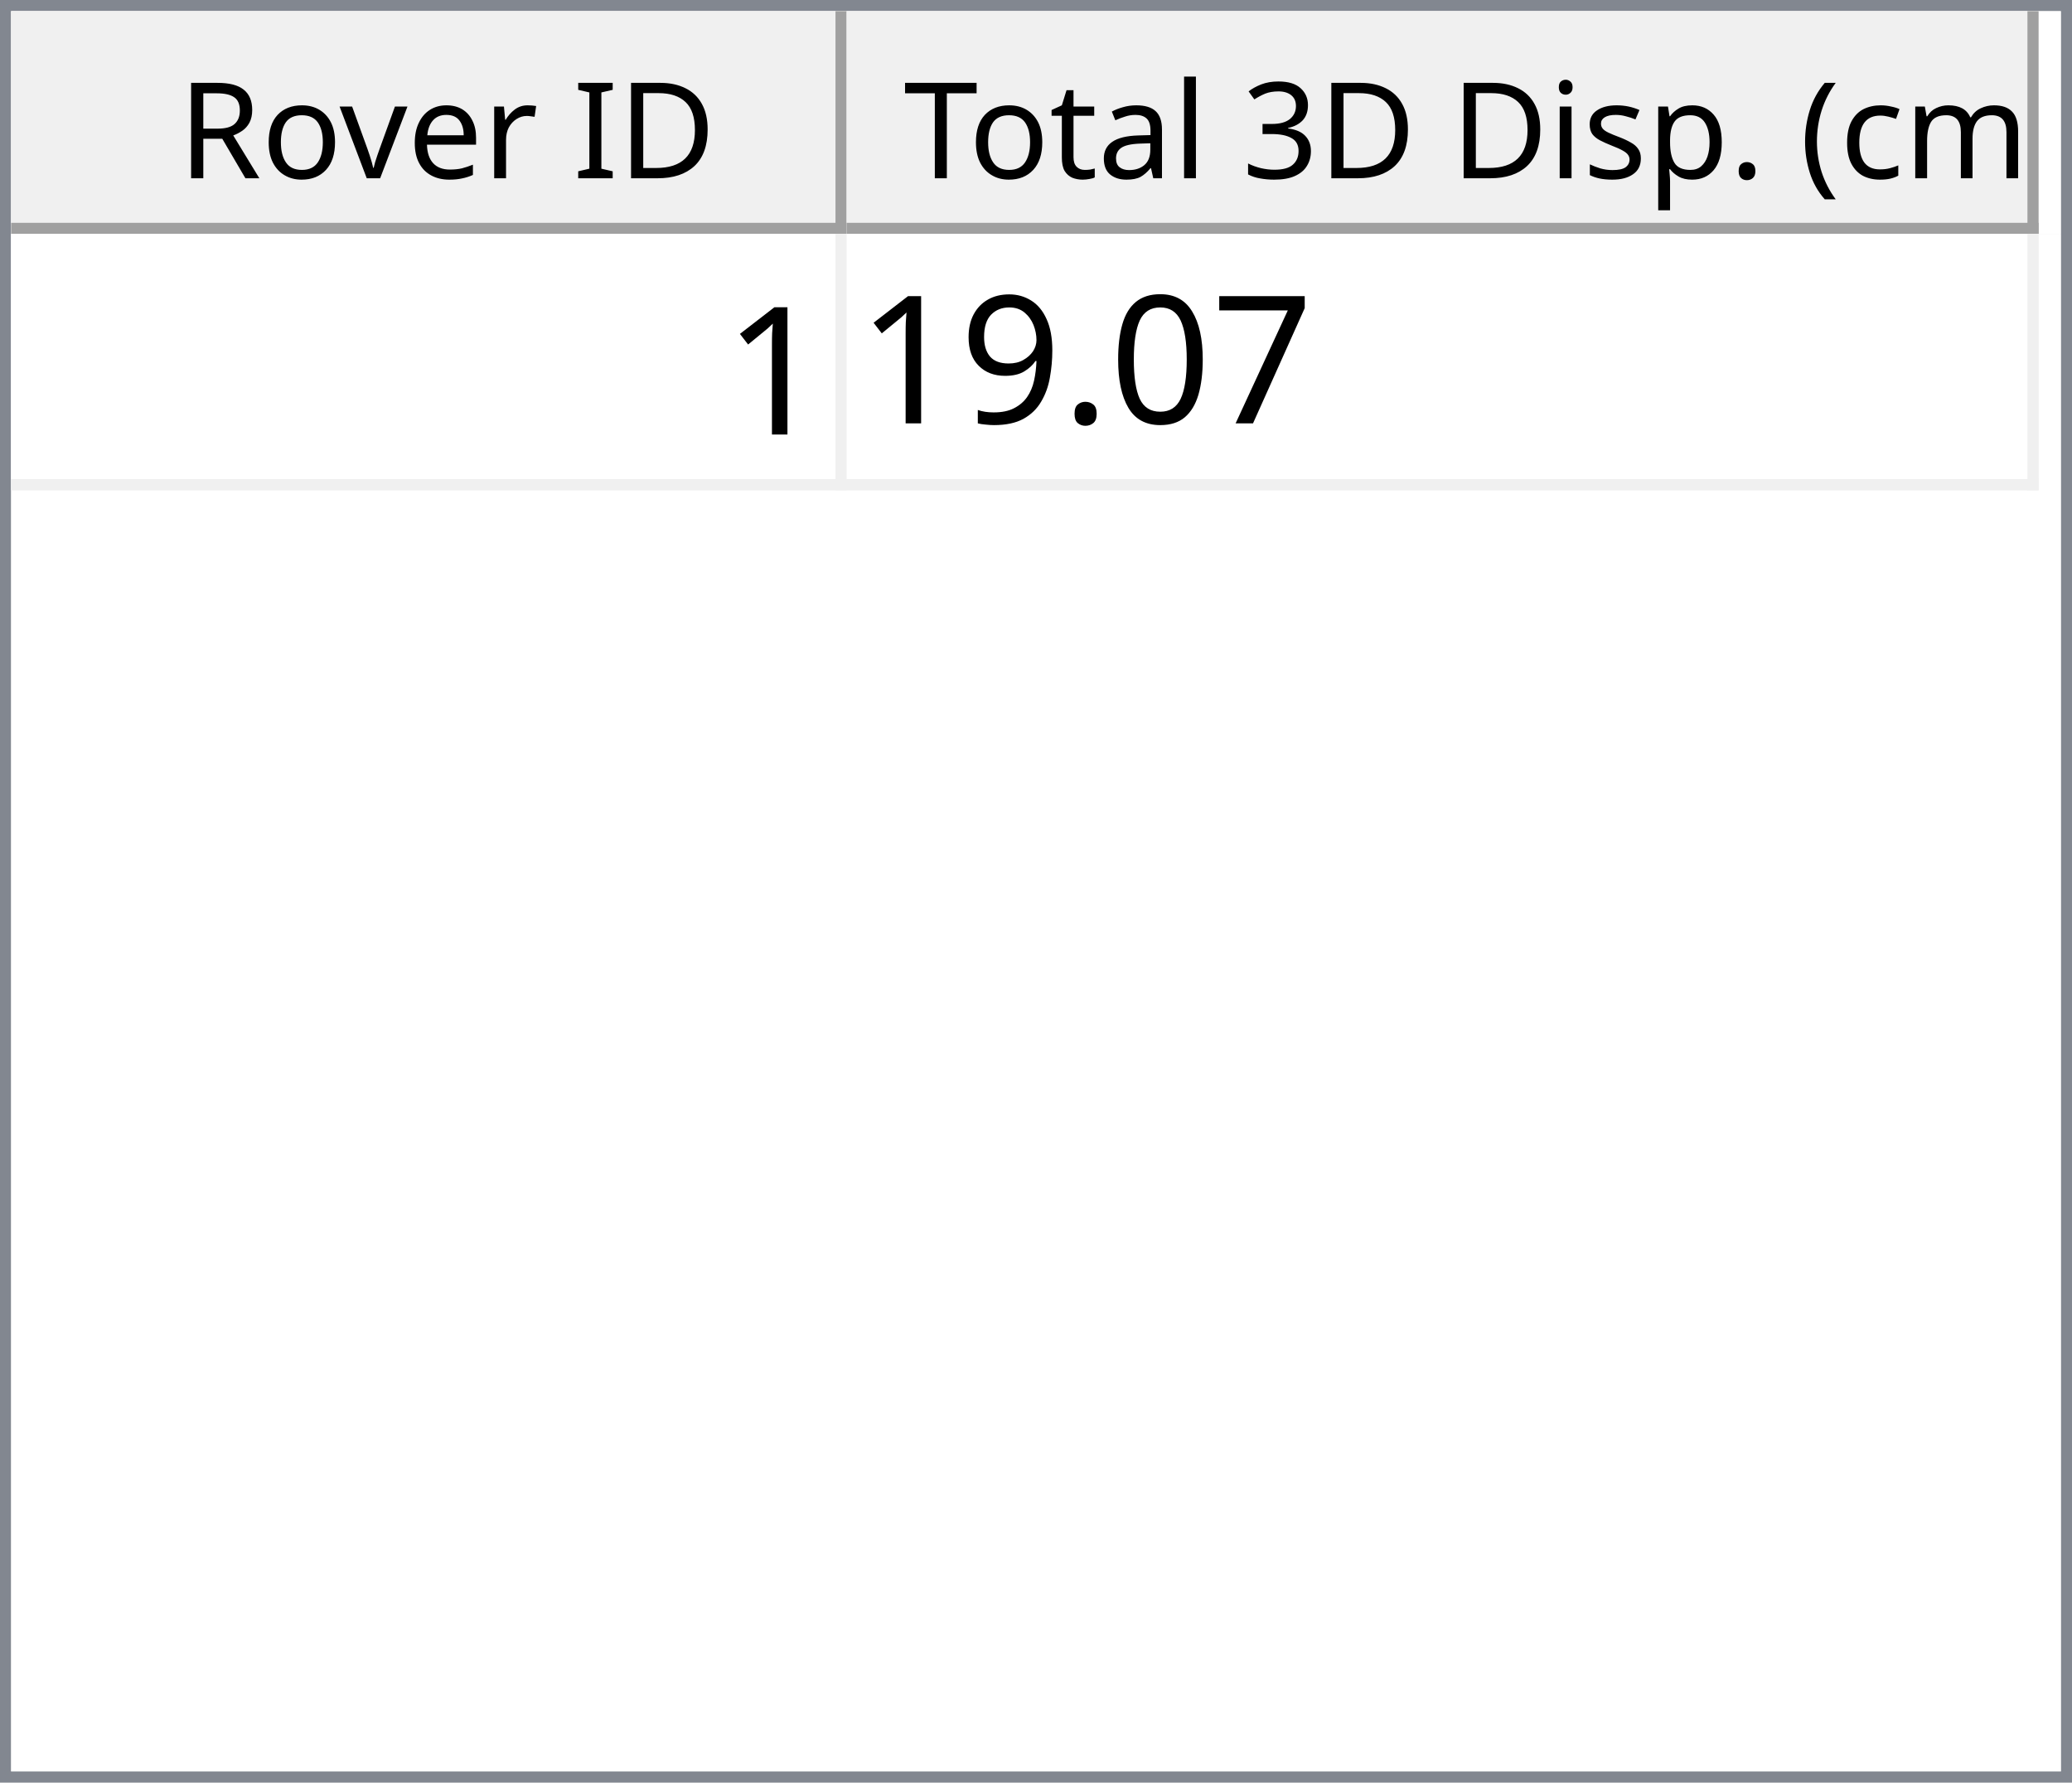
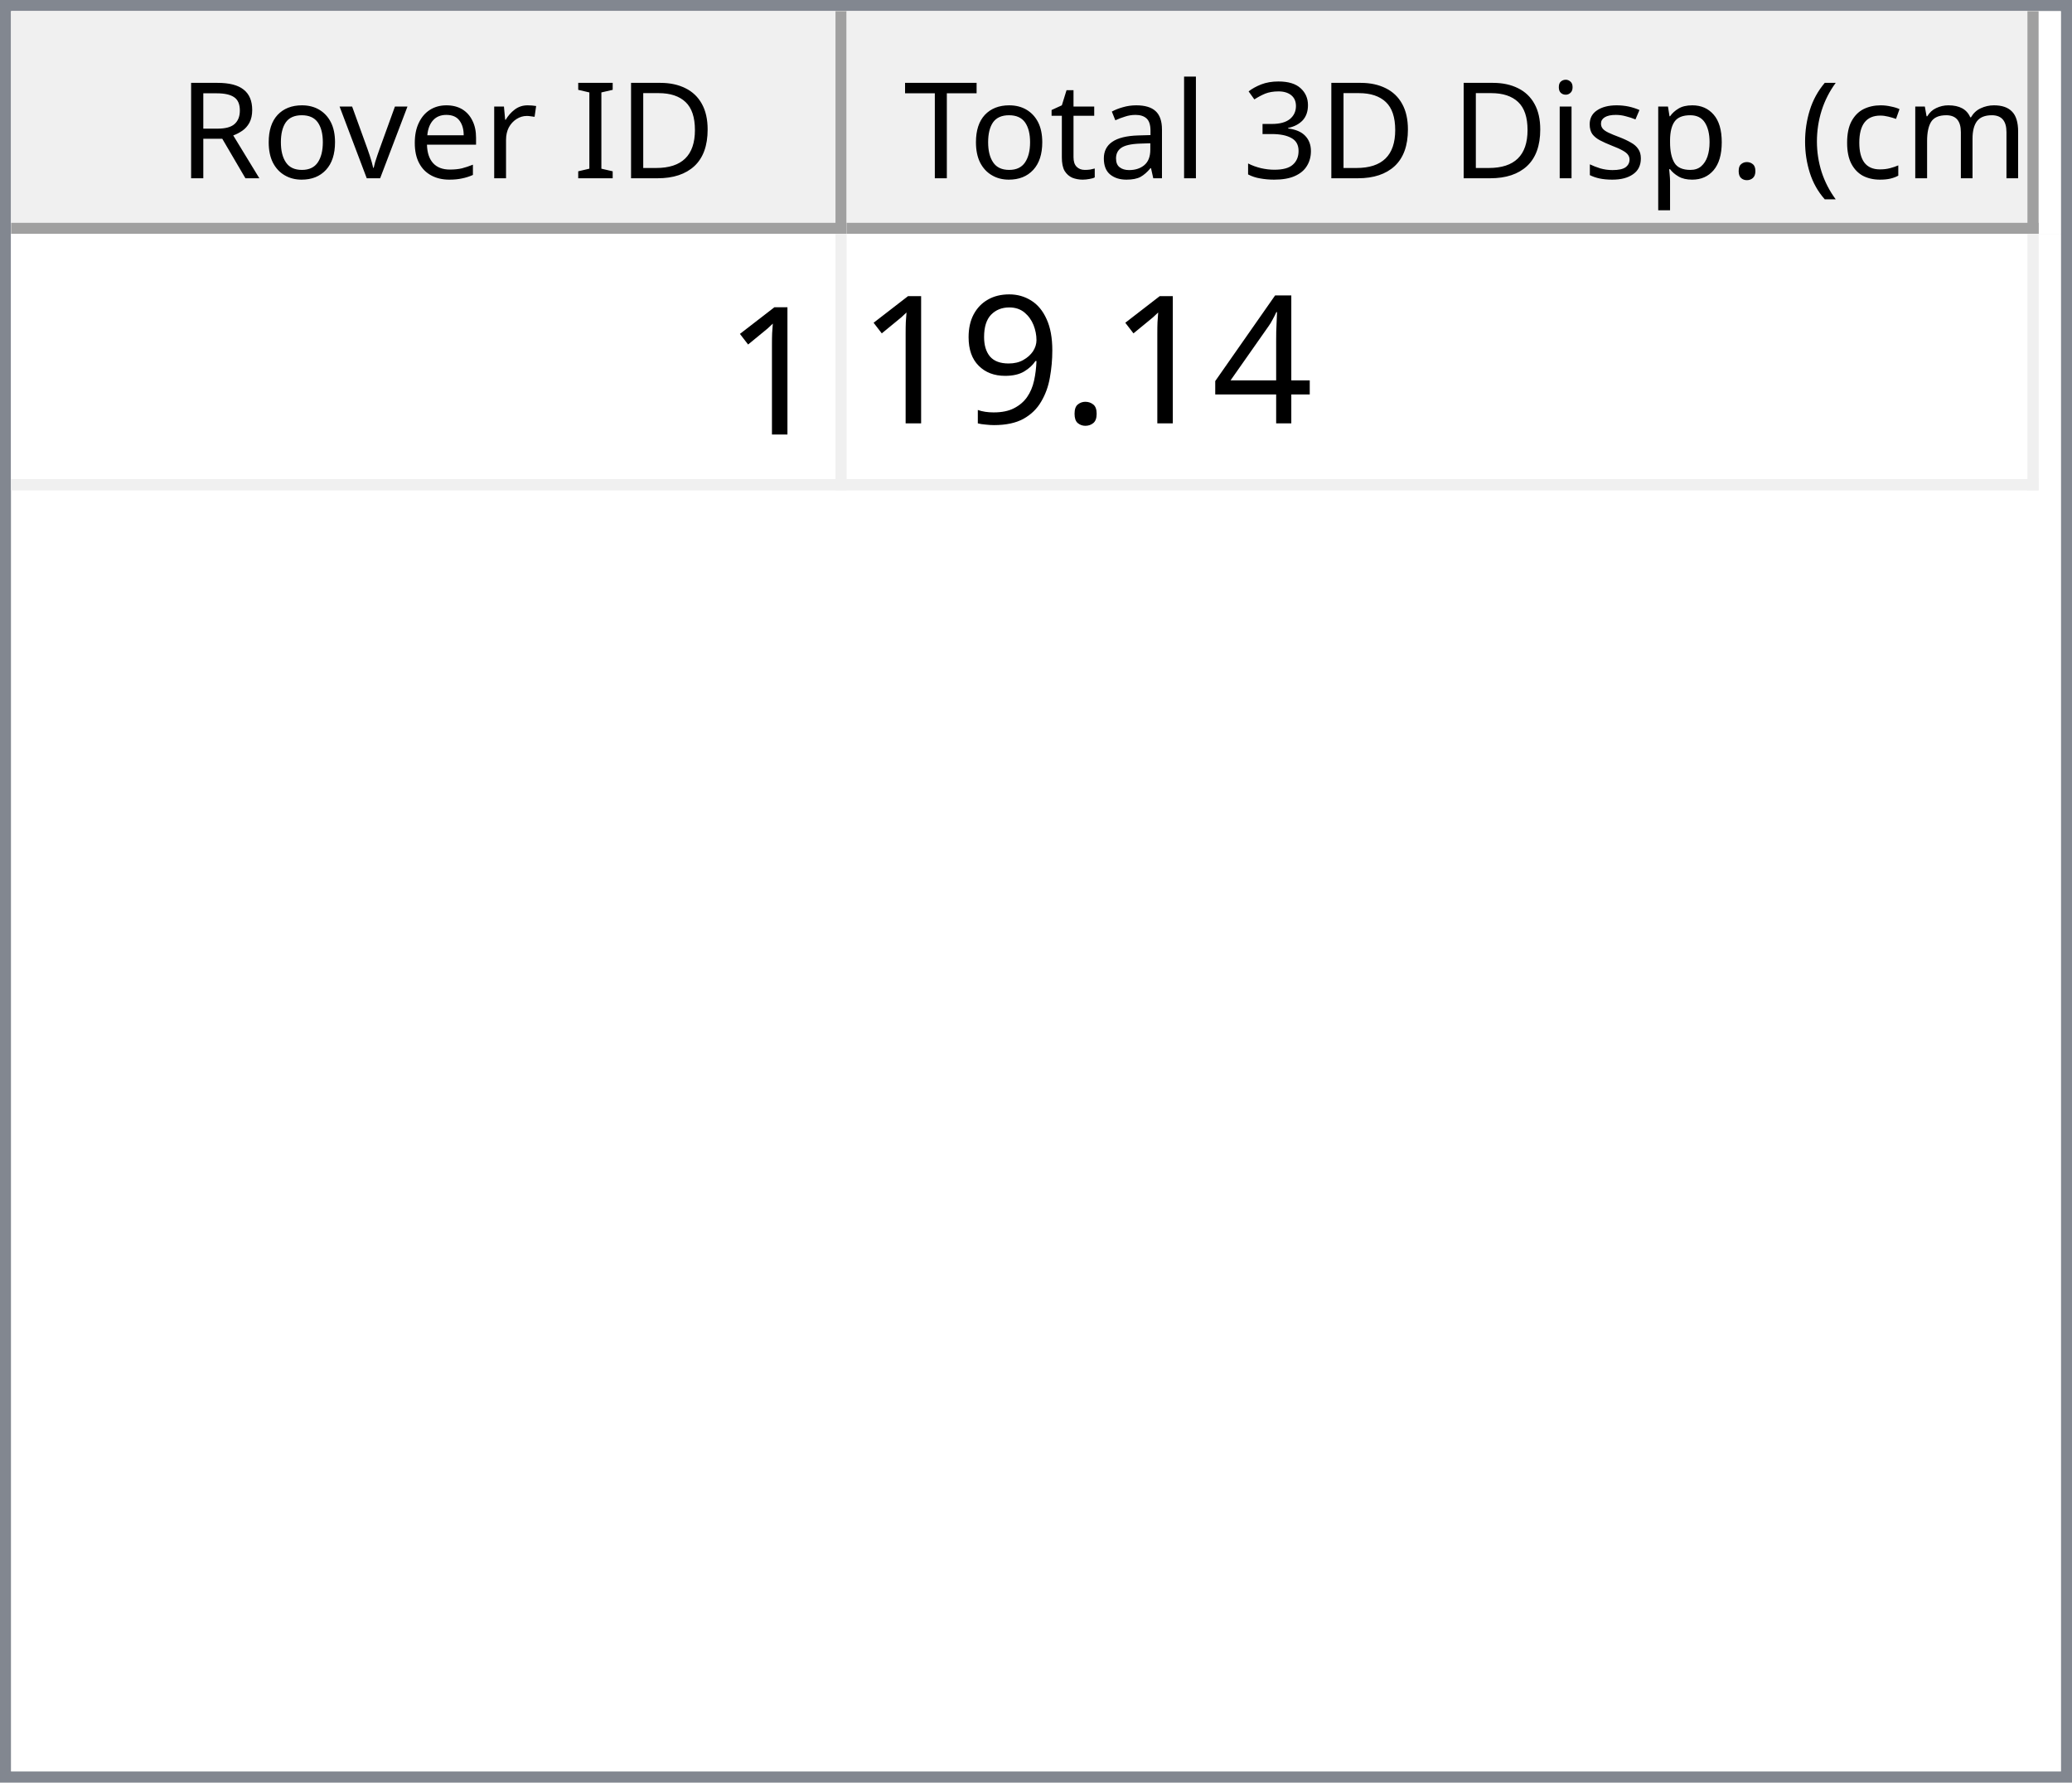
<svg xmlns="http://www.w3.org/2000/svg" style="fill-opacity:1; color-rendering:auto; color-interpolation:auto; text-rendering:auto; stroke:black; stroke-linecap:square; stroke-miterlimit:10; shape-rendering:auto; stroke-opacity:1; fill:black; stroke-dasharray:none; font-weight:normal; stroke-width:1; font-family:'Dialog'; font-style:normal; stroke-linejoin:miter; font-size:12px; stroke-dashoffset:0; image-rendering:auto;" width="186" height="160">
  <defs id="genericDefs" />
  <g>
    <defs id="defs1">
      <clipPath clipPathUnits="userSpaceOnUse" id="clipPath1">
        <path d="M0 0 L186 0 L186 160 L0 160 L0 0 Z" />
      </clipPath>
      <clipPath clipPathUnits="userSpaceOnUse" id="clipPath2">
        <path d="M0 0 L0 160 L186 160 L186 0 Z" />
      </clipPath>
      <clipPath clipPathUnits="userSpaceOnUse" id="clipPath3">
        <path d="M0 0 L0 20 L184 20 L184 0 Z" />
      </clipPath>
      <clipPath clipPathUnits="userSpaceOnUse" id="clipPath4">
        <path d="M0 0 L0 20 L75 20 L75 0 Z" />
      </clipPath>
      <clipPath clipPathUnits="userSpaceOnUse" id="clipPath5">
        <path d="M1 1 L1 19 L74 19 L74 1 Z" />
      </clipPath>
      <clipPath clipPathUnits="userSpaceOnUse" id="clipPath6">
        <path d="M0 0 L0 18 L73 18 L73 0 Z" />
      </clipPath>
      <clipPath clipPathUnits="userSpaceOnUse" id="clipPath7">
        <path d="M-0.5 -0.5 L-0.5 19.5 L74.5 19.5 L74.5 -0.5 Z" />
      </clipPath>
      <clipPath clipPathUnits="userSpaceOnUse" id="clipPath8">
        <path d="M0 0 L0 20 L107 20 L107 0 Z" />
      </clipPath>
      <clipPath clipPathUnits="userSpaceOnUse" id="clipPath9">
        <path d="M1 1 L1 19 L106 19 L106 1 Z" />
      </clipPath>
      <clipPath clipPathUnits="userSpaceOnUse" id="clipPath10">
        <path d="M0 0 L0 18 L105 18 L105 0 Z" />
      </clipPath>
      <clipPath clipPathUnits="userSpaceOnUse" id="clipPath11">
        <path d="M-0.5 -0.5 L-0.5 19.5 L106.5 19.5 L106.5 -0.5 Z" />
      </clipPath>
      <clipPath clipPathUnits="userSpaceOnUse" id="clipPath12">
        <path d="M0 0 L0 138 L184 138 L184 0 Z" />
      </clipPath>
      <clipPath clipPathUnits="userSpaceOnUse" id="clipPath13">
        <path d="M0 0 L0 23 L182 23 L182 0 Z" />
      </clipPath>
      <clipPath clipPathUnits="userSpaceOnUse" id="clipPath14">
        <path d="M-0.5 -0.5 L-0.5 22.5 L181.5 22.5 L181.5 -0.5 Z" />
      </clipPath>
      <clipPath clipPathUnits="userSpaceOnUse" id="clipPath15">
        <path d="M0 0 L0 22 L74 22 L74 0 Z" />
      </clipPath>
      <clipPath clipPathUnits="userSpaceOnUse" id="clipPath16">
        <path d="M0 0 L0 22 L106 22 L106 0 Z" />
      </clipPath>
      <font horiz-adv-x="64.551" id="font1">
        <font-face ascent="107.91" descent="25.098" units-per-em="100" style="font-style:normal; font-family:Segoe UI; font-weight:normal;" />
        <missing-glyph horiz-adv-x="64.551" d="M8.109 0 L8.109 68.266 L56.453 68.266 L56.453 0 L8.109 0 ZM15.328 7.234 L49.219 7.234 L49.219 61.031 L15.328 61.031 L15.328 7.234 Z" />
        <glyph unicode="D" horiz-adv-x="70.117" d="M9.188 0 L9.188 70.016 L28.516 70.016 Q65.531 70.016 65.531 35.891 Q65.531 19.672 55.25 9.836 Q44.969 0 27.734 0 L9.188 0 ZM17.391 62.594 L17.391 7.422 L27.828 7.422 Q41.609 7.422 49.273 14.797 Q56.938 22.172 56.938 35.688 Q56.938 62.594 28.328 62.594 L17.391 62.594 Z" />
        <glyph unicode="I" horiz-adv-x="26.611" d="M17.391 0 L9.188 0 L9.188 70.016 L17.391 70.016 L17.391 0 Z" />
        <glyph unicode=" " horiz-adv-x="27.393" d="" />
        <glyph unicode="r" horiz-adv-x="34.766" d="M34.188 41.891 Q32.078 43.5 28.125 43.5 Q23 43.5 19.555 38.672 Q16.109 33.844 16.109 25.484 L16.109 0 L8.109 0 L8.109 50 L16.109 50 L16.109 39.703 L16.312 39.703 Q18.016 44.969 21.531 47.922 Q25.047 50.875 29.391 50.875 Q32.516 50.875 34.188 50.203 L34.188 41.891 Z" />
        <glyph unicode="e" horiz-adv-x="52.295" d="M48.297 23 L12.984 23 Q13.188 14.656 17.484 10.109 Q21.781 5.562 29.297 5.562 Q37.75 5.562 44.828 11.141 L44.828 3.609 Q38.234 -1.172 27.391 -1.172 Q16.797 -1.172 10.742 5.641 Q4.688 12.453 4.688 24.812 Q4.688 36.469 11.305 43.82 Q17.922 51.172 27.734 51.172 Q37.547 51.172 42.922 44.828 Q48.297 38.484 48.297 27.203 L48.297 23 ZM40.094 29.781 Q40.047 36.719 36.75 40.578 Q33.453 44.438 27.594 44.438 Q21.922 44.438 17.969 40.383 Q14.016 36.328 13.094 29.781 L40.094 29.781 Z" />
        <glyph unicode="v" horiz-adv-x="47.9" d="M47.406 50 L27.484 0 L19.625 0 L0.688 50 L9.469 50 L22.172 13.672 Q23.578 9.672 23.922 6.688 L24.125 6.688 Q24.609 10.453 25.688 13.484 L38.969 50 L47.406 50 Z" />
        <glyph unicode="o" horiz-adv-x="58.594" d="M29 -1.172 Q17.922 -1.172 11.305 5.836 Q4.688 12.844 4.688 24.422 Q4.688 37.016 11.57 44.094 Q18.453 51.172 30.172 51.172 Q41.359 51.172 47.633 44.289 Q53.906 37.406 53.906 25.203 Q53.906 13.234 47.141 6.031 Q40.375 -1.172 29 -1.172 ZM29.594 44.438 Q21.875 44.438 17.383 39.188 Q12.891 33.938 12.891 24.703 Q12.891 15.828 17.43 10.695 Q21.969 5.562 29.594 5.562 Q37.359 5.562 41.531 10.594 Q45.703 15.625 45.703 24.906 Q45.703 34.281 41.531 39.359 Q37.359 44.438 29.594 44.438 Z" />
        <glyph unicode="R" horiz-adv-x="59.814" d="M59.375 0 L49.609 0 L37.891 19.625 Q36.281 22.359 34.766 24.289 Q33.25 26.219 31.664 27.438 Q30.078 28.656 28.25 29.219 Q26.422 29.781 24.125 29.781 L17.391 29.781 L17.391 0 L9.188 0 L9.188 70.016 L30.078 70.016 Q34.672 70.016 38.555 68.867 Q42.438 67.719 45.289 65.375 Q48.141 63.031 49.758 59.547 Q51.375 56.062 51.375 51.375 Q51.375 47.703 50.273 44.656 Q49.172 41.609 47.148 39.211 Q45.125 36.812 42.266 35.133 Q39.406 33.453 35.844 32.516 L35.844 32.328 Q37.594 31.547 38.891 30.547 Q40.188 29.547 41.359 28.18 Q42.531 26.812 43.68 25.078 Q44.828 23.344 46.234 21.047 L59.375 0 ZM17.391 62.594 L17.391 37.203 L28.516 37.203 Q31.594 37.203 34.203 38.133 Q36.812 39.062 38.719 40.797 Q40.625 42.531 41.703 45.047 Q42.781 47.562 42.781 50.688 Q42.781 56.297 39.141 59.445 Q35.5 62.594 28.609 62.594 L17.391 62.594 Z" />
        <glyph unicode=")" horiz-adv-x="30.176" d="M8.297 -15.922 L1.172 -15.922 Q16.406 2.344 16.406 26.812 Q16.406 51.469 1.078 70.016 L8.297 70.016 Q23.531 52.156 23.531 26.703 Q23.531 1.375 8.297 -15.922 Z" />
        <glyph unicode="m" horiz-adv-x="86.133" d="M79.109 0 L71.094 0 L71.094 28.719 Q71.094 37.016 68.531 40.727 Q65.969 44.438 59.906 44.438 Q54.781 44.438 51.195 39.75 Q47.609 35.062 47.609 28.516 L47.609 0 L39.594 0 L39.594 29.688 Q39.594 44.438 28.219 44.438 Q22.953 44.438 19.531 40.016 Q16.109 35.594 16.109 28.516 L16.109 0 L8.109 0 L8.109 50 L16.109 50 L16.109 42.094 L16.312 42.094 Q21.625 51.172 31.844 51.172 Q36.969 51.172 40.773 48.312 Q44.578 45.453 46 40.828 Q51.562 51.172 62.594 51.172 Q79.109 51.172 79.109 30.812 L79.109 0 Z" />
        <glyph unicode="c" horiz-adv-x="46.191" d="M42.188 2.297 Q36.422 -1.172 28.516 -1.172 Q17.828 -1.172 11.258 5.789 Q4.688 12.75 4.688 23.828 Q4.688 36.188 11.766 43.68 Q18.844 51.172 30.672 51.172 Q37.25 51.172 42.281 48.734 L42.281 40.531 Q36.719 44.438 30.375 44.438 Q22.703 44.438 17.797 38.945 Q12.891 33.453 12.891 24.516 Q12.891 15.719 17.508 10.641 Q22.125 5.562 29.891 5.562 Q36.422 5.562 42.188 9.906 L42.188 2.297 Z" />
        <glyph unicode="(" horiz-adv-x="30.176" d="M29.109 -15.922 L21.969 -15.922 Q6.844 1.375 6.844 26.703 Q6.844 52.156 21.969 70.016 L29.203 70.016 Q13.875 51.469 13.875 26.812 Q13.875 2.344 29.109 -15.922 Z" />
        <glyph unicode="." horiz-adv-x="21.68" d="M10.891 -1.078 Q8.641 -1.078 7.055 0.539 Q5.469 2.156 5.469 4.391 Q5.469 6.641 7.055 8.273 Q8.641 9.906 10.891 9.906 Q13.188 9.906 14.797 8.273 Q16.406 6.641 16.406 4.391 Q16.406 2.156 14.797 0.539 Q13.188 -1.078 10.891 -1.078 Z" />
        <glyph unicode="p" horiz-adv-x="58.789" d="M16.312 7.234 L16.109 7.234 L16.109 -23 L8.109 -23 L8.109 50 L16.109 50 L16.109 41.219 L16.312 41.219 Q22.219 51.172 33.594 51.172 Q43.266 51.172 48.688 44.461 Q54.109 37.75 54.109 26.469 Q54.109 13.922 48 6.375 Q41.891 -1.172 31.297 -1.172 Q21.578 -1.172 16.312 7.234 ZM16.109 27.391 L16.109 20.406 Q16.109 14.203 20.141 9.883 Q24.172 5.562 30.375 5.562 Q37.641 5.562 41.773 11.133 Q45.906 16.703 45.906 26.609 Q45.906 34.969 42.047 39.703 Q38.188 44.438 31.594 44.438 Q24.609 44.438 20.359 39.578 Q16.109 34.719 16.109 27.391 Z" />
        <glyph unicode="s" horiz-adv-x="42.432" d="M5.078 1.812 L5.078 10.406 Q11.625 5.562 19.484 5.562 Q30.031 5.562 30.031 12.594 Q30.031 14.594 29.125 15.992 Q28.219 17.391 26.68 18.461 Q25.141 19.531 23.07 20.383 Q21 21.234 18.609 22.172 Q15.281 23.484 12.766 24.828 Q10.25 26.172 8.57 27.859 Q6.891 29.547 6.031 31.695 Q5.172 33.844 5.172 36.719 Q5.172 40.234 6.789 42.945 Q8.406 45.656 11.086 47.484 Q13.766 49.312 17.211 50.242 Q20.656 51.172 24.312 51.172 Q30.812 51.172 35.938 48.922 L35.938 40.828 Q30.422 44.438 23.25 44.438 Q21 44.438 19.195 43.922 Q17.391 43.406 16.094 42.477 Q14.797 41.547 14.086 40.258 Q13.375 38.969 13.375 37.406 Q13.375 35.453 14.086 34.133 Q14.797 32.812 16.164 31.789 Q17.531 30.766 19.484 29.938 Q21.438 29.109 23.922 28.125 Q27.25 26.859 29.883 25.516 Q32.516 24.172 34.375 22.484 Q36.234 20.797 37.234 18.602 Q38.234 16.406 38.234 13.375 Q38.234 9.672 36.602 6.938 Q34.969 4.203 32.234 2.398 Q29.5 0.594 25.93 -0.289 Q22.359 -1.172 18.453 -1.172 Q10.75 -1.172 5.078 1.812 Z" />
        <glyph unicode="i" horiz-adv-x="24.219" d="M12.203 62.703 Q10.062 62.703 8.547 64.164 Q7.031 65.625 7.031 67.875 Q7.031 70.125 8.547 71.609 Q10.062 73.094 12.203 73.094 Q14.406 73.094 15.945 71.609 Q17.484 70.125 17.484 67.875 Q17.484 65.719 15.945 64.211 Q14.406 62.703 12.203 62.703 ZM16.109 0 L8.109 0 L8.109 50 L16.109 50 L16.109 0 Z" />
        <glyph unicode="3" horiz-adv-x="53.906" d="M46.531 19.828 Q46.531 15.094 44.75 11.211 Q42.969 7.328 39.719 4.57 Q36.469 1.812 31.93 0.297 Q27.391 -1.219 21.922 -1.219 Q11.922 -1.219 6 2.594 L6 11.188 Q13.094 5.609 22.219 5.609 Q25.875 5.609 28.828 6.539 Q31.781 7.469 33.906 9.227 Q36.031 10.984 37.18 13.477 Q38.328 15.969 38.328 19.094 Q38.328 32.812 18.797 32.812 L12.984 32.812 L12.984 39.594 L18.5 39.594 Q35.797 39.594 35.797 52.484 Q35.797 64.406 22.609 64.406 Q15.188 64.406 8.688 59.422 L8.688 67.188 Q15.375 71.188 24.609 71.188 Q29 71.188 32.57 69.969 Q36.141 68.75 38.68 66.555 Q41.219 64.359 42.609 61.281 Q44 58.203 44 54.5 Q44 40.672 30.031 36.719 L30.031 36.531 Q33.594 36.141 36.625 34.797 Q39.656 33.453 41.852 31.305 Q44.047 29.156 45.289 26.25 Q46.531 23.344 46.531 19.828 Z" />
        <glyph unicode="l" horiz-adv-x="24.219" d="M16.109 0 L8.109 0 L8.109 74.031 L16.109 74.031 L16.109 0 Z" />
        <glyph unicode="a" horiz-adv-x="50.879" d="M43.891 0 L35.891 0 L35.891 7.812 L35.688 7.812 Q30.469 -1.172 20.312 -1.172 Q12.844 -1.172 8.617 2.781 Q4.391 6.734 4.391 13.281 Q4.391 27.297 20.906 29.594 L35.891 31.688 Q35.891 44.438 25.594 44.438 Q16.547 44.438 9.281 38.281 L9.281 46.484 Q16.656 51.172 26.266 51.172 Q43.891 51.172 43.891 32.516 L43.891 0 ZM35.891 25.297 L23.828 23.641 Q18.266 22.859 15.43 20.875 Q12.594 18.891 12.594 13.875 Q12.594 10.203 15.211 7.883 Q17.828 5.562 22.172 5.562 Q28.125 5.562 32.008 9.742 Q35.891 13.922 35.891 20.312 L35.891 25.297 Z" />
        <glyph unicode="t" horiz-adv-x="33.887" d="M31.297 0.484 Q28.469 -1.078 23.828 -1.078 Q10.688 -1.078 10.688 13.578 L10.688 43.172 L2.094 43.172 L2.094 50 L10.688 50 L10.688 62.203 L18.703 64.797 L18.703 50 L31.297 50 L31.297 43.172 L18.703 43.172 L18.703 14.984 Q18.703 9.969 20.414 7.82 Q22.125 5.672 26.078 5.672 Q29.109 5.672 31.297 7.328 L31.297 0.484 Z" />
        <glyph unicode="T" horiz-adv-x="52.393" d="M50.594 62.594 L30.375 62.594 L30.375 0 L22.172 0 L22.172 62.594 L2 62.594 L2 70.016 L50.594 70.016 L50.594 62.594 Z" />
      </font>
      <font horiz-adv-x="75.0" id="font2">
        <font-face ascent="100.537" descent="21.973" units-per-em="100" style="font-style:normal; font-family:sans-serif; font-weight:normal;" />
        <missing-glyph horiz-adv-x="75.0" d="M12.5 0 L12.5 62.5 L62.5 62.5 L62.5 0 L12.5 0 ZM14.062 1.562 L60.938 1.562 L60.938 60.938 L14.062 60.938 L14.062 1.562 Z" />
        <glyph unicode="1" horiz-adv-x="55.615" d="M37.25 0 L28.469 0 L28.469 56 Q25.297 52.984 20.141 49.953 Q14.984 46.922 10.891 45.406 L10.891 53.906 Q18.266 57.375 23.781 62.305 Q29.297 67.234 31.594 71.875 L37.25 71.875 L37.25 0 Z" />
-         <glyph unicode="7" horiz-adv-x="55.615" d="M4.734 62.203 L4.734 70.656 L51.078 70.656 L51.078 63.812 Q44.234 56.547 37.523 44.484 Q30.812 32.422 27.156 19.672 Q24.516 10.688 23.781 0 L14.75 0 Q14.891 8.453 18.062 20.414 Q21.234 32.375 27.172 43.484 Q33.109 54.594 39.797 62.203 L4.734 62.203 Z" />
-         <glyph unicode="0" horiz-adv-x="55.615" d="M4.156 35.297 Q4.156 48 6.766 55.742 Q9.375 63.484 14.523 67.68 Q19.672 71.875 27.484 71.875 Q33.25 71.875 37.594 69.555 Q41.938 67.234 44.773 62.867 Q47.609 58.5 49.219 52.227 Q50.828 45.953 50.828 35.297 Q50.828 22.703 48.242 14.969 Q45.656 7.234 40.508 3.008 Q35.359 -1.219 27.484 -1.219 Q17.141 -1.219 11.234 6.203 Q4.156 15.141 4.156 35.297 ZM13.188 35.297 Q13.188 17.672 17.312 11.836 Q21.438 6 27.484 6 Q33.547 6 37.672 11.859 Q41.797 17.719 41.797 35.297 Q41.797 52.984 37.672 58.789 Q33.547 64.594 27.391 64.594 Q21.344 64.594 17.719 59.469 Q13.188 52.938 13.188 35.297 Z" />
+         <glyph unicode="4" horiz-adv-x="55.615" d="M32.328 0 L32.328 17.141 L1.266 17.141 L1.266 25.203 L33.938 71.578 L41.109 71.578 L41.109 25.203 L50.781 25.203 L50.781 17.141 L41.109 17.141 L41.109 0 L32.328 0 ZM32.328 25.203 L32.328 57.469 L9.906 25.203 L32.328 25.203 Z" />
        <glyph unicode="." horiz-adv-x="27.783" d="M9.078 0 L9.078 10.016 L19.094 10.016 L19.094 0 L9.078 0 Z" />
        <glyph unicode="9" horiz-adv-x="55.615" d="M5.469 16.547 L13.922 17.328 Q14.984 11.375 18.016 8.688 Q21.047 6 25.781 6 Q29.828 6 32.883 7.859 Q35.938 9.719 37.891 12.82 Q39.844 15.922 41.164 21.195 Q42.484 26.469 42.484 31.938 Q42.484 32.516 42.438 33.688 Q39.797 29.5 35.234 26.883 Q30.672 24.266 25.344 24.266 Q16.453 24.266 10.305 30.711 Q4.156 37.156 4.156 47.703 Q4.156 58.594 10.578 65.234 Q17 71.875 26.656 71.875 Q33.641 71.875 39.43 68.117 Q45.219 64.359 48.219 57.398 Q51.219 50.438 51.219 37.25 Q51.219 23.531 48.242 15.406 Q45.266 7.281 39.383 3.031 Q33.5 -1.219 25.594 -1.219 Q17.188 -1.219 11.867 3.445 Q6.547 8.109 5.469 16.547 ZM41.453 48.141 Q41.453 55.719 37.43 60.156 Q33.406 64.594 27.734 64.594 Q21.875 64.594 17.531 59.812 Q13.188 55.031 13.188 47.406 Q13.188 40.578 17.312 36.305 Q21.438 32.031 27.484 32.031 Q33.594 32.031 37.523 36.305 Q41.453 40.578 41.453 48.141 Z" />
      </font>
    </defs>
    <g style="fill:white; stroke:white;">
      <rect x="0" y="0" width="186" style="clip-path:url(#clipPath1); stroke:none;" height="160" />
    </g>
    <g style="fill:white; text-rendering:optimizeSpeed; color-rendering:optimizeSpeed; image-rendering:optimizeSpeed; shape-rendering:crispEdges; stroke:white; color-interpolation:sRGB;">
      <rect x="0" width="186" height="160" y="0" style="stroke:none;" />
      <path style="stroke:none;" d="M0 160 L186 160 L186 0 L0 0 Z" />
    </g>
    <g style="fill:rgb(240,240,240); font-family:'Segoe UI'; stroke:rgb(240,240,240);">
      <rect x="0" y="0" width="186" style="clip-path:url(#clipPath2); stroke:none;" height="160" />
    </g>
    <g style="fill:rgb(130,135,144); font-family:'Segoe UI'; stroke:rgb(130,135,144);">
      <path d="M0 0 L186 0 L186 160 L0 160 L0 0 ZM1 1 L185 1 L185 159 L1 159 L1 1 Z" style="fill-rule:evenodd; clip-path:url(#clipPath2); stroke:none;" />
    </g>
    <g style="fill:white; font-family:'Segoe UI'; stroke:white;" transform="translate(1,1)">
      <rect x="0" y="0" width="184" style="clip-path:url(#clipPath3); stroke:none;" height="20" />
    </g>
    <g style="fill:rgb(240,240,240); font-family:'Segoe UI'; stroke:rgb(240,240,240);" transform="translate(1,1)">
      <rect x="0" y="0" width="75" style="clip-path:url(#clipPath4); stroke:none;" height="20" />
    </g>
    <g style="font-family:'Segoe UI';" transform="translate(2,2)">
      <text x="14" xml:space="preserve" y="14" style="clip-path:url(#clipPath6); stroke:none;">Rover ID</text>
    </g>
    <g style="fill:rgb(160,160,160); font-family:'Segoe UI'; stroke:rgb(160,160,160); stroke-linejoin:bevel;" transform="translate(1.5,1.5)">
      <line x1="74" x2="74" y1="0" style="fill:none; clip-path:url(#clipPath7);" y2="19" />
    </g>
    <g style="fill:rgb(160,160,160); font-family:'Segoe UI'; stroke:rgb(160,160,160); stroke-linejoin:bevel;" transform="matrix(1,0,0,1,1,1) translate(0.5,0.5)">
      <line x1="0" x2="74" y1="19" style="fill:none; clip-path:url(#clipPath7);" y2="19" />
    </g>
    <g style="fill:rgb(240,240,240); font-family:'Segoe UI'; stroke:rgb(240,240,240);" transform="translate(76,1)">
      <rect x="0" y="0" width="107" style="clip-path:url(#clipPath8); stroke:none;" height="20" />
    </g>
    <g style="font-family:'Segoe UI';" transform="translate(77,2)">
      <text x="1" xml:space="preserve" y="14" style="clip-path:url(#clipPath10); stroke:none;"> Total 3D Disp. (cm)</text>
    </g>
    <g style="fill:rgb(160,160,160); font-family:'Segoe UI'; stroke:rgb(160,160,160); stroke-linejoin:bevel;" transform="translate(76.5,1.5)">
      <line x1="106" x2="106" y1="0" style="fill:none; clip-path:url(#clipPath11);" y2="19" />
    </g>
    <g style="fill:rgb(160,160,160); font-family:'Segoe UI'; stroke:rgb(160,160,160); stroke-linejoin:bevel;" transform="matrix(1,0,0,1,76,1) translate(0.5,0.5)">
      <line x1="0" x2="106" y1="19" style="fill:none; clip-path:url(#clipPath11);" y2="19" />
    </g>
    <g style="fill:white; font-family:'Segoe UI'; stroke:white;" transform="translate(1,21)">
      <rect x="0" y="0" width="184" style="clip-path:url(#clipPath12); stroke:none;" height="138" />
    </g>
    <g style="fill:rgb(240,240,240); font-size:16px; font-family:sans-serif; stroke:rgb(240,240,240);" transform="translate(1,21)">
      <rect x="0" y="0" width="182" style="clip-path:url(#clipPath13); stroke:none;" height="23" />
      <line transform="translate(0.5,0.5)" x1="0" x2="181" y1="22" style="clip-path:url(#clipPath14); fill:none; stroke-linejoin:bevel;" y2="22" />
    </g>
    <g transform="matrix(1,0,0,1,1,21) translate(0.5,0.5)" style="fill:rgb(240,240,240); font-size:16px; font-family:sans-serif; stroke:rgb(240,240,240); stroke-linejoin:bevel;">
      <line x1="74" x2="74" y1="0" style="fill:none; clip-path:url(#clipPath14);" y2="22" />
    </g>
    <g transform="matrix(1,0,0,1,1,21) translate(0.5,0.5)" style="fill:rgb(240,240,240); font-size:16px; font-family:sans-serif; stroke:rgb(240,240,240); stroke-linejoin:bevel;">
      <line x1="181" x2="181" y1="0" style="fill:none; clip-path:url(#clipPath14);" y2="22" />
    </g>
    <g style="fill:white; font-size:16px; font-family:sans-serif; stroke:white;" transform="matrix(1,0,0,1,1,21)">
      <rect x="0" y="0" width="74" style="clip-path:url(#clipPath15); stroke:none;" height="22" />
      <text x="64" y="18" style="fill:black; clip-path:url(#clipPath15); stroke:none;" xml:space="preserve">1</text>
    </g>
    <g style="fill:white; font-size:16px; font-family:sans-serif; stroke:white;" transform="matrix(1,0,0,1,1,21) translate(75,0)">
      <rect x="0" y="0" width="106" style="clip-path:url(#clipPath16); stroke:none;" height="22" />
-       <text x="1" y="17" style="fill:black; clip-path:url(#clipPath16); stroke:none;" xml:space="preserve">19.07</text>
+       <text x="1" y="17" style="fill:black; clip-path:url(#clipPath16); stroke:none;" xml:space="preserve">19.14</text>
    </g>
  </g>
</svg>
